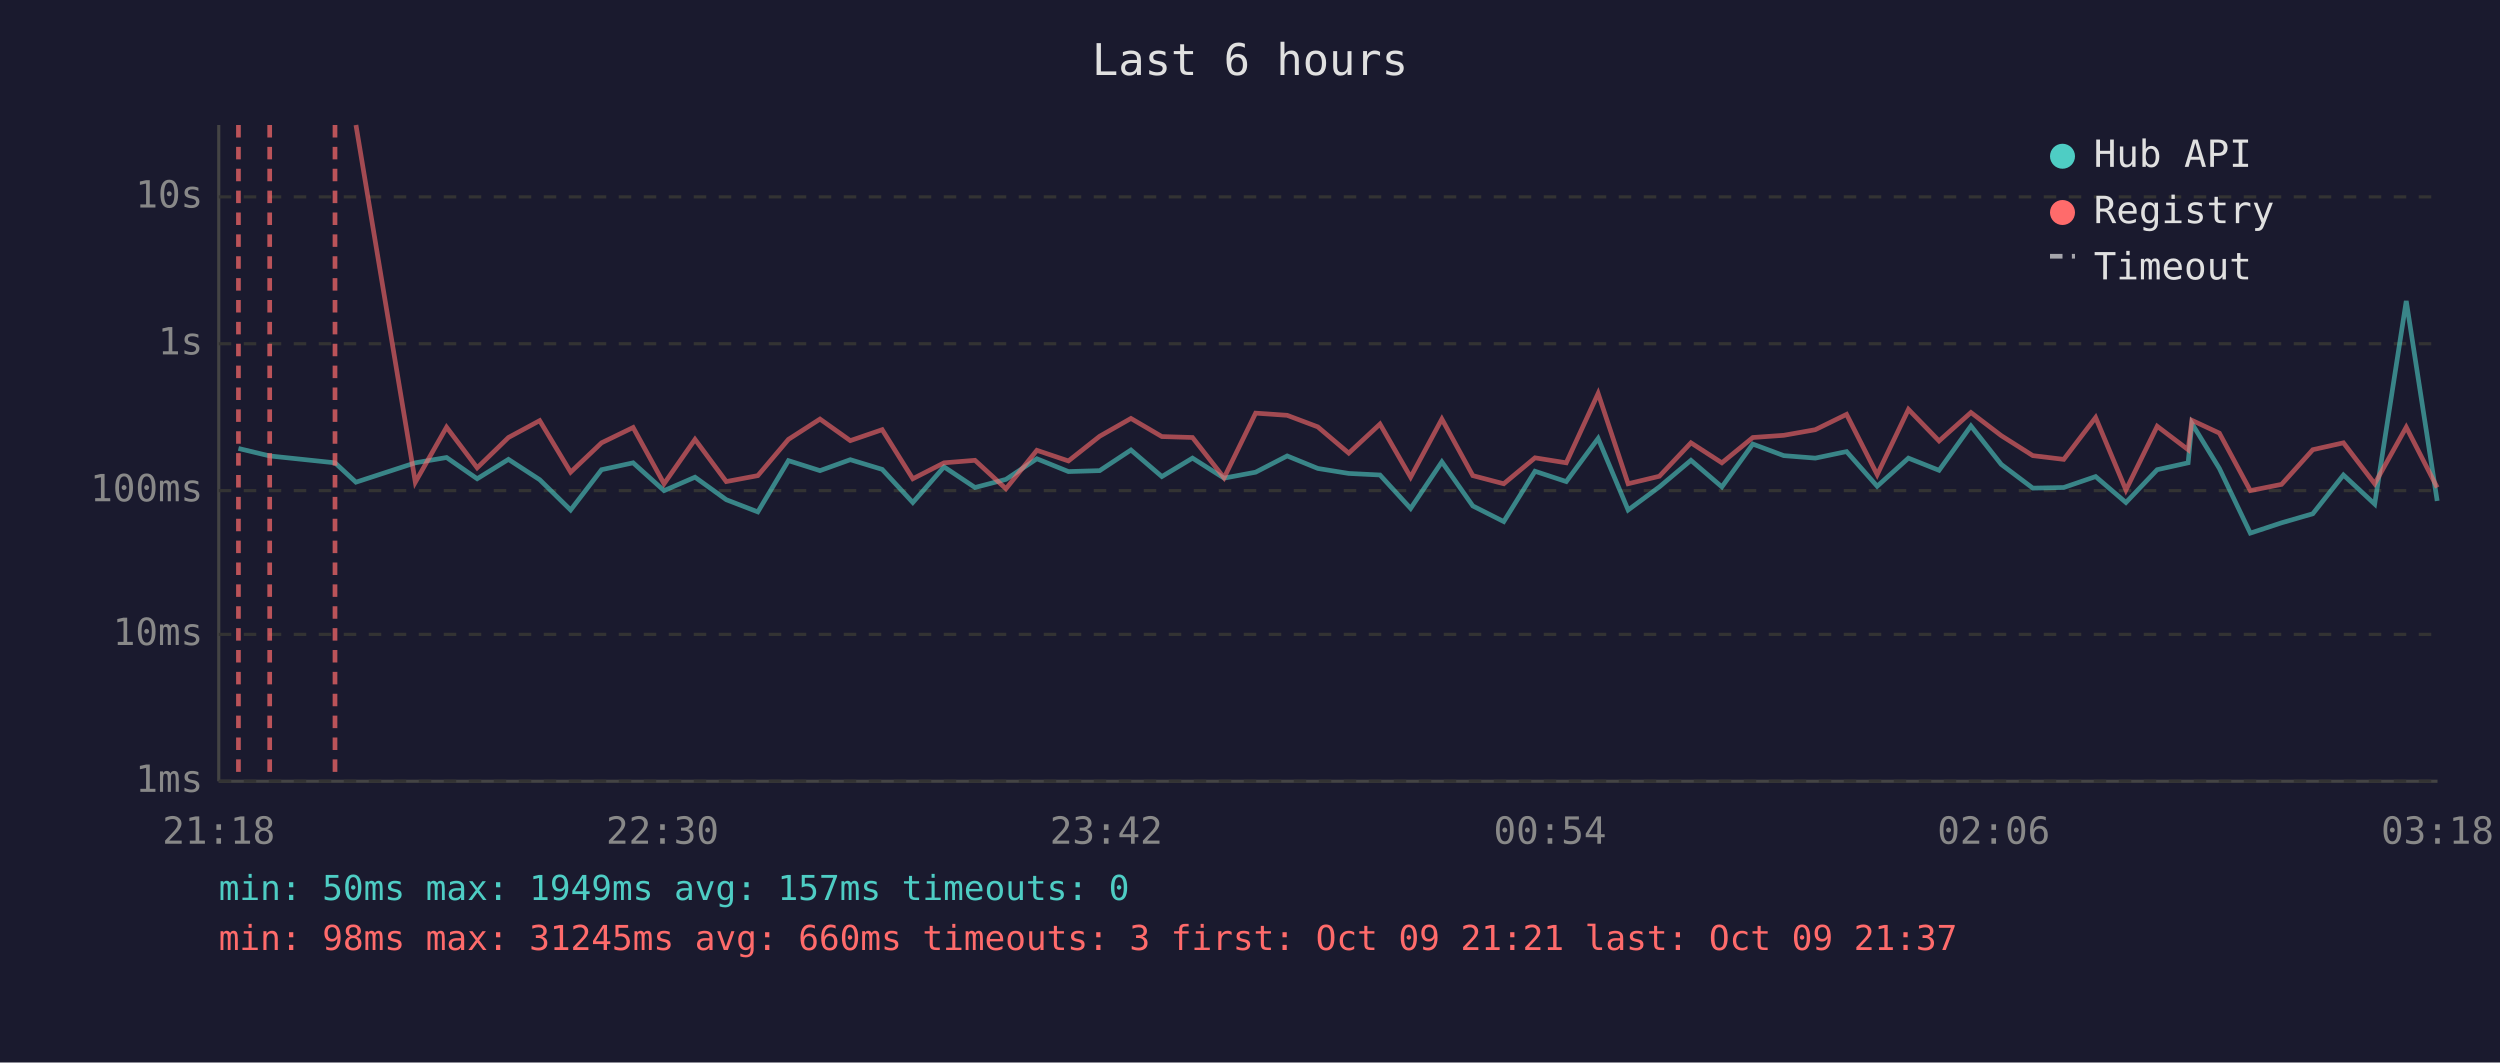
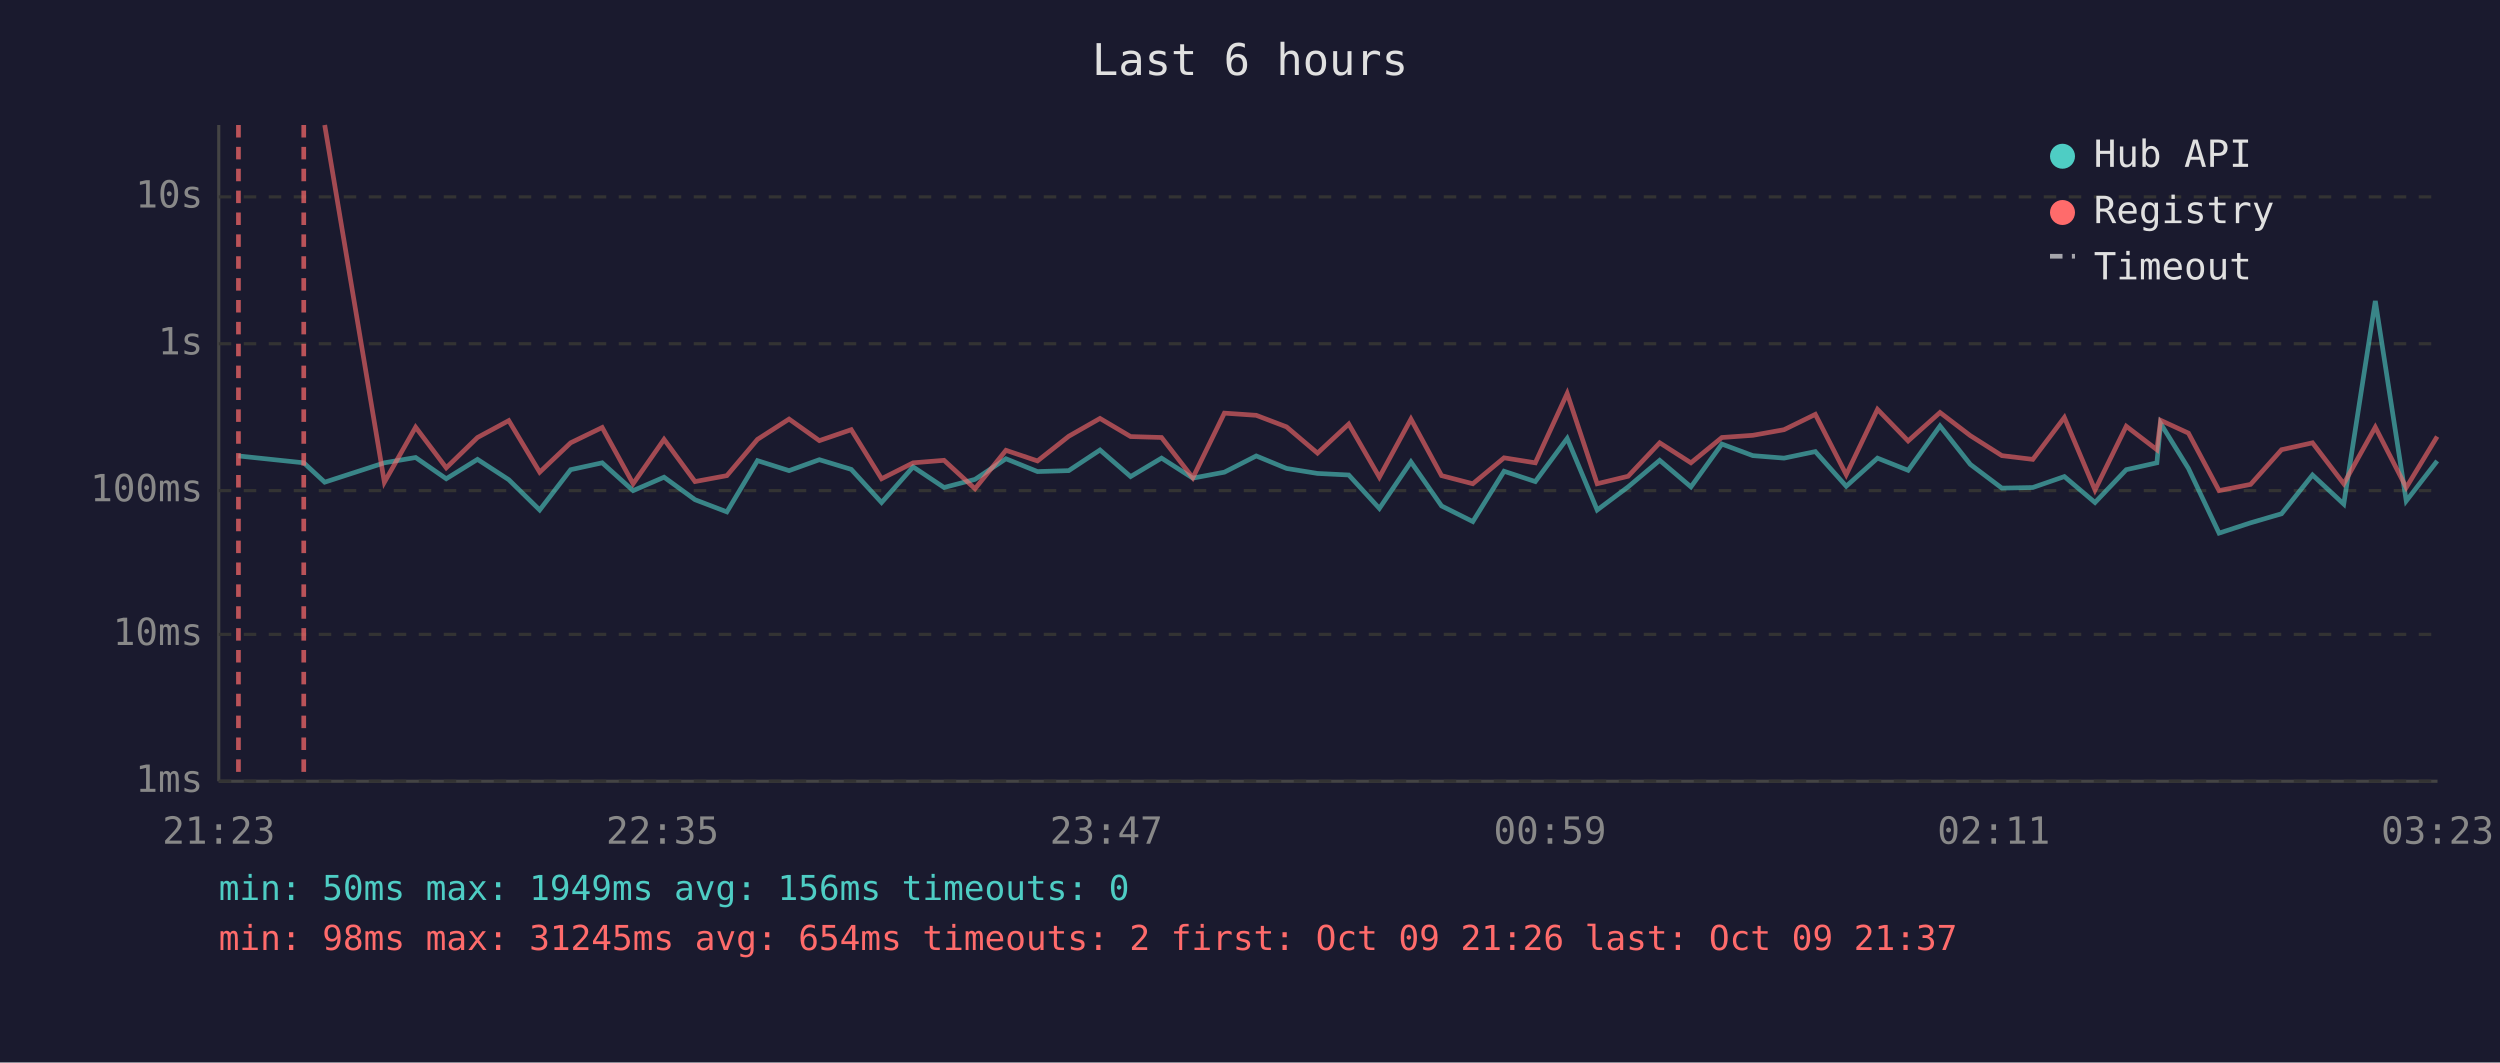
<svg xmlns="http://www.w3.org/2000/svg" viewBox="0 0 800 340" font-family="monospace" font-size="12">
  <rect width="800" height="340" fill="#1a1a2e" />
  <text x="400" y="24" fill="#e0e0e0" font-size="14" text-anchor="middle">Last 6 hours</text>
  <line x1="70" y1="40" x2="70" y2="250" stroke="#444" stroke-width="1" />
  <line x1="70" y1="250" x2="780" y2="250" stroke="#444" stroke-width="1" />
  <line x1="70" y1="250" x2="780" y2="250" stroke="#333" stroke-width="1" stroke-dasharray="4" />
  <text x="65" y="250" fill="#888" text-anchor="end" dominant-baseline="middle">1ms</text>
  <line x1="70" y1="203" x2="780" y2="203" stroke="#333" stroke-width="1" stroke-dasharray="4" />
  <text x="65" y="203" fill="#888" text-anchor="end" dominant-baseline="middle">10ms</text>
  <line x1="70" y1="157" x2="780" y2="157" stroke="#333" stroke-width="1" stroke-dasharray="4" />
  <text x="65" y="157" fill="#888" text-anchor="end" dominant-baseline="middle">100ms</text>
  <line x1="70" y1="110" x2="780" y2="110" stroke="#333" stroke-width="1" stroke-dasharray="4" />
  <text x="65" y="110" fill="#888" text-anchor="end" dominant-baseline="middle">1s</text>
  <line x1="70" y1="63" x2="780" y2="63" stroke="#333" stroke-width="1" stroke-dasharray="4" />
  <text x="65" y="63" fill="#888" text-anchor="end" dominant-baseline="middle">10s</text>
-   <text x="70" y="270" fill="#888" text-anchor="middle">21:18</text>
-   <text x="212" y="270" fill="#888" text-anchor="middle">22:30</text>
-   <text x="354" y="270" fill="#888" text-anchor="middle">23:42</text>
-   <text x="496" y="270" fill="#888" text-anchor="middle">00:54</text>
-   <text x="638" y="270" fill="#888" text-anchor="middle">02:06</text>
-   <text x="780" y="270" fill="#888" text-anchor="middle">03:18</text>
-   <polyline points="76.3,143.5 86.3,145.9 107.2,148.1 113.9,154.3 132.9,148.1 142.9,146.4 152.7,153.2 162.7,147.0 172.7,153.5 182.6,163.2 192.5,150.3 202.6,148.1 212.5,157.0 222.4,152.7 232.4,159.9 242.5,163.8 252.3,147.4 262.4,150.6 272.1,147.1 282.3,150.2 292.1,160.8 302.1,149.4 312.0,156.0 321.9,153.4 331.8,146.8 341.9,150.9 351.9,150.6 361.9,144.0 371.8,152.5 381.6,146.6 391.7,153.0 401.8,151.1 411.9,145.9 421.7,149.9 431.6,151.5 441.6,152.0 451.4,162.7 461.4,147.8 471.3,161.9 481.2,166.9 491.2,150.8 501.2,154.1 511.4,140.3 521.0,163.2 531.0,155.8 541.1,147.3 551.0,155.8 560.9,142.1 570.8,145.8 580.9,146.6 590.9,144.5 600.7,155.6 610.7,146.6 620.5,150.5 630.7,136.3 640.4,148.6 650.5,156.2 660.4,156.0 670.6,152.5 680.3,160.8 690.3,150.3 700.2,148.1 701.4,135.5 710.2,149.9 720.1,170.6 730.1,167.3 740.1,164.4 749.9,152.0 759.9,161.3 770.0,96.3 779.9,160.3" fill="none" stroke="#4ecdc4" stroke-width="1.5" opacity="0.6" />
-   <polyline points="113.9,40.0 132.9,154.3 142.9,136.7 152.7,149.7 162.7,140.0 172.7,134.6 182.6,151.1 192.5,141.7 202.6,136.8 212.5,154.8 222.4,140.6 232.4,154.1 242.5,152.2 252.3,140.6 262.4,134.1 272.1,141.0 282.3,137.5 292.1,153.2 302.1,148.1 312.0,147.3 321.9,156.4 331.8,144.1 341.9,147.5 351.9,139.6 361.9,133.9 371.8,139.7 381.6,140.0 391.7,152.9 401.8,132.2 411.9,132.9 421.7,136.6 431.6,145.0 441.6,135.7 451.4,152.7 461.4,134.1 471.3,152.2 481.2,154.8 491.2,146.5 501.2,148.1 511.4,125.9 521.0,154.8 531.0,152.4 541.1,141.7 551.0,148.1 560.9,140.0 570.8,139.3 580.9,137.5 590.9,132.6 600.7,151.9 610.7,131.0 620.5,141.1 630.7,132.0 640.4,139.4 650.5,145.8 660.4,147.0 670.6,133.6 680.3,156.8 690.3,136.4 700.2,143.9 701.4,134.5 710.2,138.6 720.1,157.0 730.1,155.0 740.1,143.9 749.9,141.7 759.9,154.8 770.0,136.7 779.9,156.0" fill="none" stroke="#ff6b6b" stroke-width="1.5" opacity="0.6" />
+   <text x="70" y="270" fill="#888" text-anchor="middle">21:23</text>
+   <text x="212" y="270" fill="#888" text-anchor="middle">22:35</text>
+   <text x="354" y="270" fill="#888" text-anchor="middle">23:47</text>
+   <text x="496" y="270" fill="#888" text-anchor="middle">00:59</text>
+   <text x="638" y="270" fill="#888" text-anchor="middle">02:11</text>
+   <text x="780" y="270" fill="#888" text-anchor="middle">03:23</text>
+   <polyline points="76.3,145.9 97.2,148.1 103.9,154.3 123.0,148.1 133.0,146.4 142.8,153.2 152.8,147.0 162.8,153.5 172.7,163.2 182.6,150.3 192.7,148.1 202.6,157.0 212.5,152.7 222.4,159.9 232.6,163.8 242.4,147.4 252.5,150.6 262.2,147.1 272.4,150.2 282.1,160.8 292.2,149.4 302.1,156.0 312.0,153.4 321.9,146.8 332.0,150.9 342.0,150.6 352.0,144.0 361.8,152.5 371.7,146.6 381.7,153.0 391.8,151.1 402.0,145.9 411.7,149.9 421.6,151.5 431.6,152.0 441.4,162.7 451.5,147.8 461.3,161.9 471.3,166.9 481.3,150.8 491.3,154.1 501.5,140.3 511.1,163.2 521.0,155.8 531.1,147.3 541.1,155.8 551.0,142.1 560.9,145.8 570.9,146.6 580.9,144.5 590.8,155.6 600.8,146.6 610.6,150.5 620.8,136.3 630.5,148.6 640.6,156.2 650.5,156.0 660.6,152.5 670.4,160.8 680.4,150.3 690.2,148.1 691.4,135.5 700.3,149.9 710.1,170.6 720.2,167.3 730.1,164.4 740.0,152.0 750.0,161.3 760.1,96.3 770.0,160.3 779.9,147.5" fill="none" stroke="#4ecdc4" stroke-width="1.5" opacity="0.6" />
+   <polyline points="103.9,40.0 123.0,154.3 133.0,136.7 142.8,149.7 152.8,140.0 162.8,134.6 172.7,151.1 182.6,141.7 192.7,136.8 202.6,154.8 212.5,140.6 222.4,154.1 232.6,152.2 242.4,140.6 252.5,134.1 262.2,141.0 272.4,137.5 282.1,153.2 292.2,148.1 302.1,147.3 312.0,156.4 321.9,144.1 332.0,147.5 342.0,139.6 352.0,133.9 361.8,139.7 371.7,140.0 381.7,152.9 391.8,132.2 402.0,132.9 411.7,136.6 421.6,145.0 431.6,135.7 441.4,152.7 451.5,134.1 461.3,152.2 471.3,154.8 481.3,146.5 491.3,148.1 501.5,125.9 511.1,154.8 521.0,152.4 531.1,141.7 541.1,148.1 551.0,140.0 560.9,139.3 570.9,137.5 580.9,132.6 590.8,151.9 600.8,131.0 610.6,141.1 620.8,132.0 630.5,139.4 640.6,145.8 650.5,147.0 660.6,133.6 670.4,156.8 680.4,136.4 690.2,143.9 691.4,134.5 700.3,138.6 710.1,157.0 720.2,155.0 730.1,143.9 740.0,141.7 750.0,154.8 760.1,136.7 770.0,156.0 779.9,139.7" fill="none" stroke="#ff6b6b" stroke-width="1.5" opacity="0.6" />
  <line x1="76.3" y1="40" x2="76.3" y2="250" stroke="#ff6b6b" stroke-width="1.5" stroke-dasharray="4,3" opacity="0.7" />
-   <line x1="86.3" y1="40" x2="86.3" y2="250" stroke="#ff6b6b" stroke-width="1.5" stroke-dasharray="4,3" opacity="0.7" />
-   <line x1="107.2" y1="40" x2="107.2" y2="250" stroke="#ff6b6b" stroke-width="1.5" stroke-dasharray="4,3" opacity="0.7" />
+   <line x1="97.2" y1="40" x2="97.2" y2="250" stroke="#ff6b6b" stroke-width="1.5" stroke-dasharray="4,3" opacity="0.7" />
  <circle cx="660" cy="50" r="4" fill="#4ecdc4" />
  <text x="670" y="50" fill="#e0e0e0" dominant-baseline="middle">Hub API</text>
  <circle cx="660" cy="68" r="4" fill="#ff6b6b" />
  <text x="670" y="68" fill="#e0e0e0" dominant-baseline="middle">Registry</text>
  <line x1="656" y1="82" x2="664" y2="82" stroke="#e0e0e0" stroke-width="1.5" stroke-dasharray="4,3" opacity="0.7" />
  <text x="670" y="86" fill="#e0e0e0" dominant-baseline="middle">Timeout</text>
-   <text x="70" y="288" fill="#4ecdc4" font-size="11">min: 50ms  max: 1949ms  avg: 157ms  timeouts: 0</text>
-   <text x="70" y="304" fill="#ff6b6b" font-size="11">min: 98ms  max: 31245ms  avg: 660ms  timeouts: 3  first: Oct 09 21:21  last: Oct 09 21:37</text>
+   <text x="70" y="288" fill="#4ecdc4" font-size="11">min: 50ms  max: 1949ms  avg: 156ms  timeouts: 0</text>
+   <text x="70" y="304" fill="#ff6b6b" font-size="11">min: 98ms  max: 31245ms  avg: 654ms  timeouts: 2  first: Oct 09 21:26  last: Oct 09 21:37</text>
</svg>
